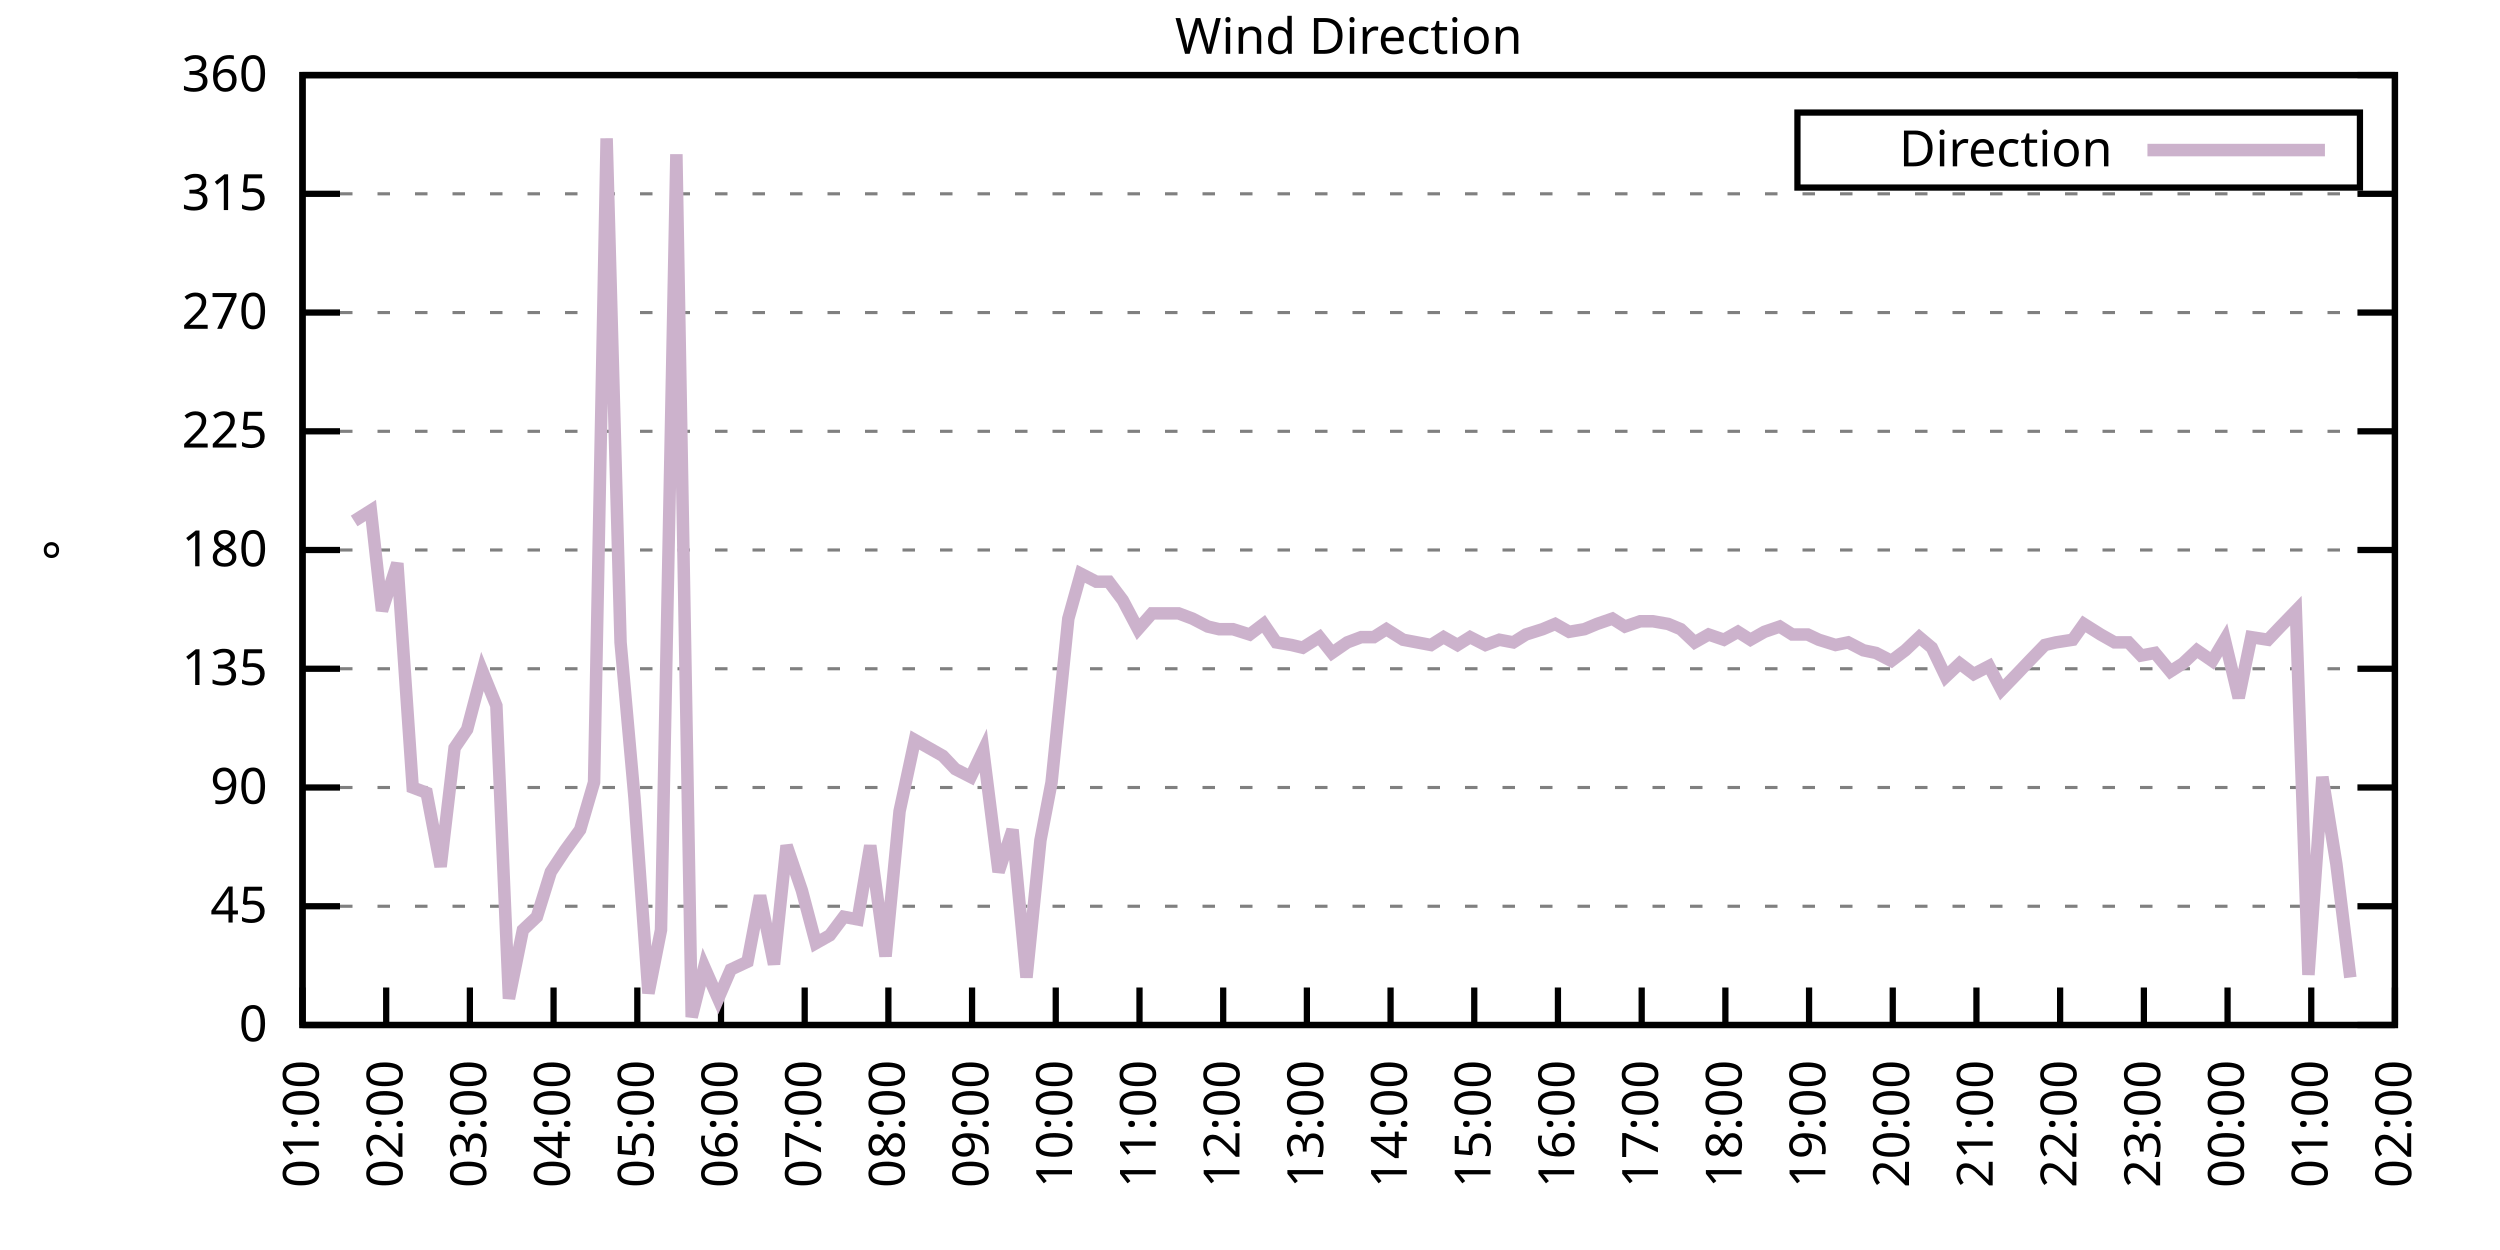
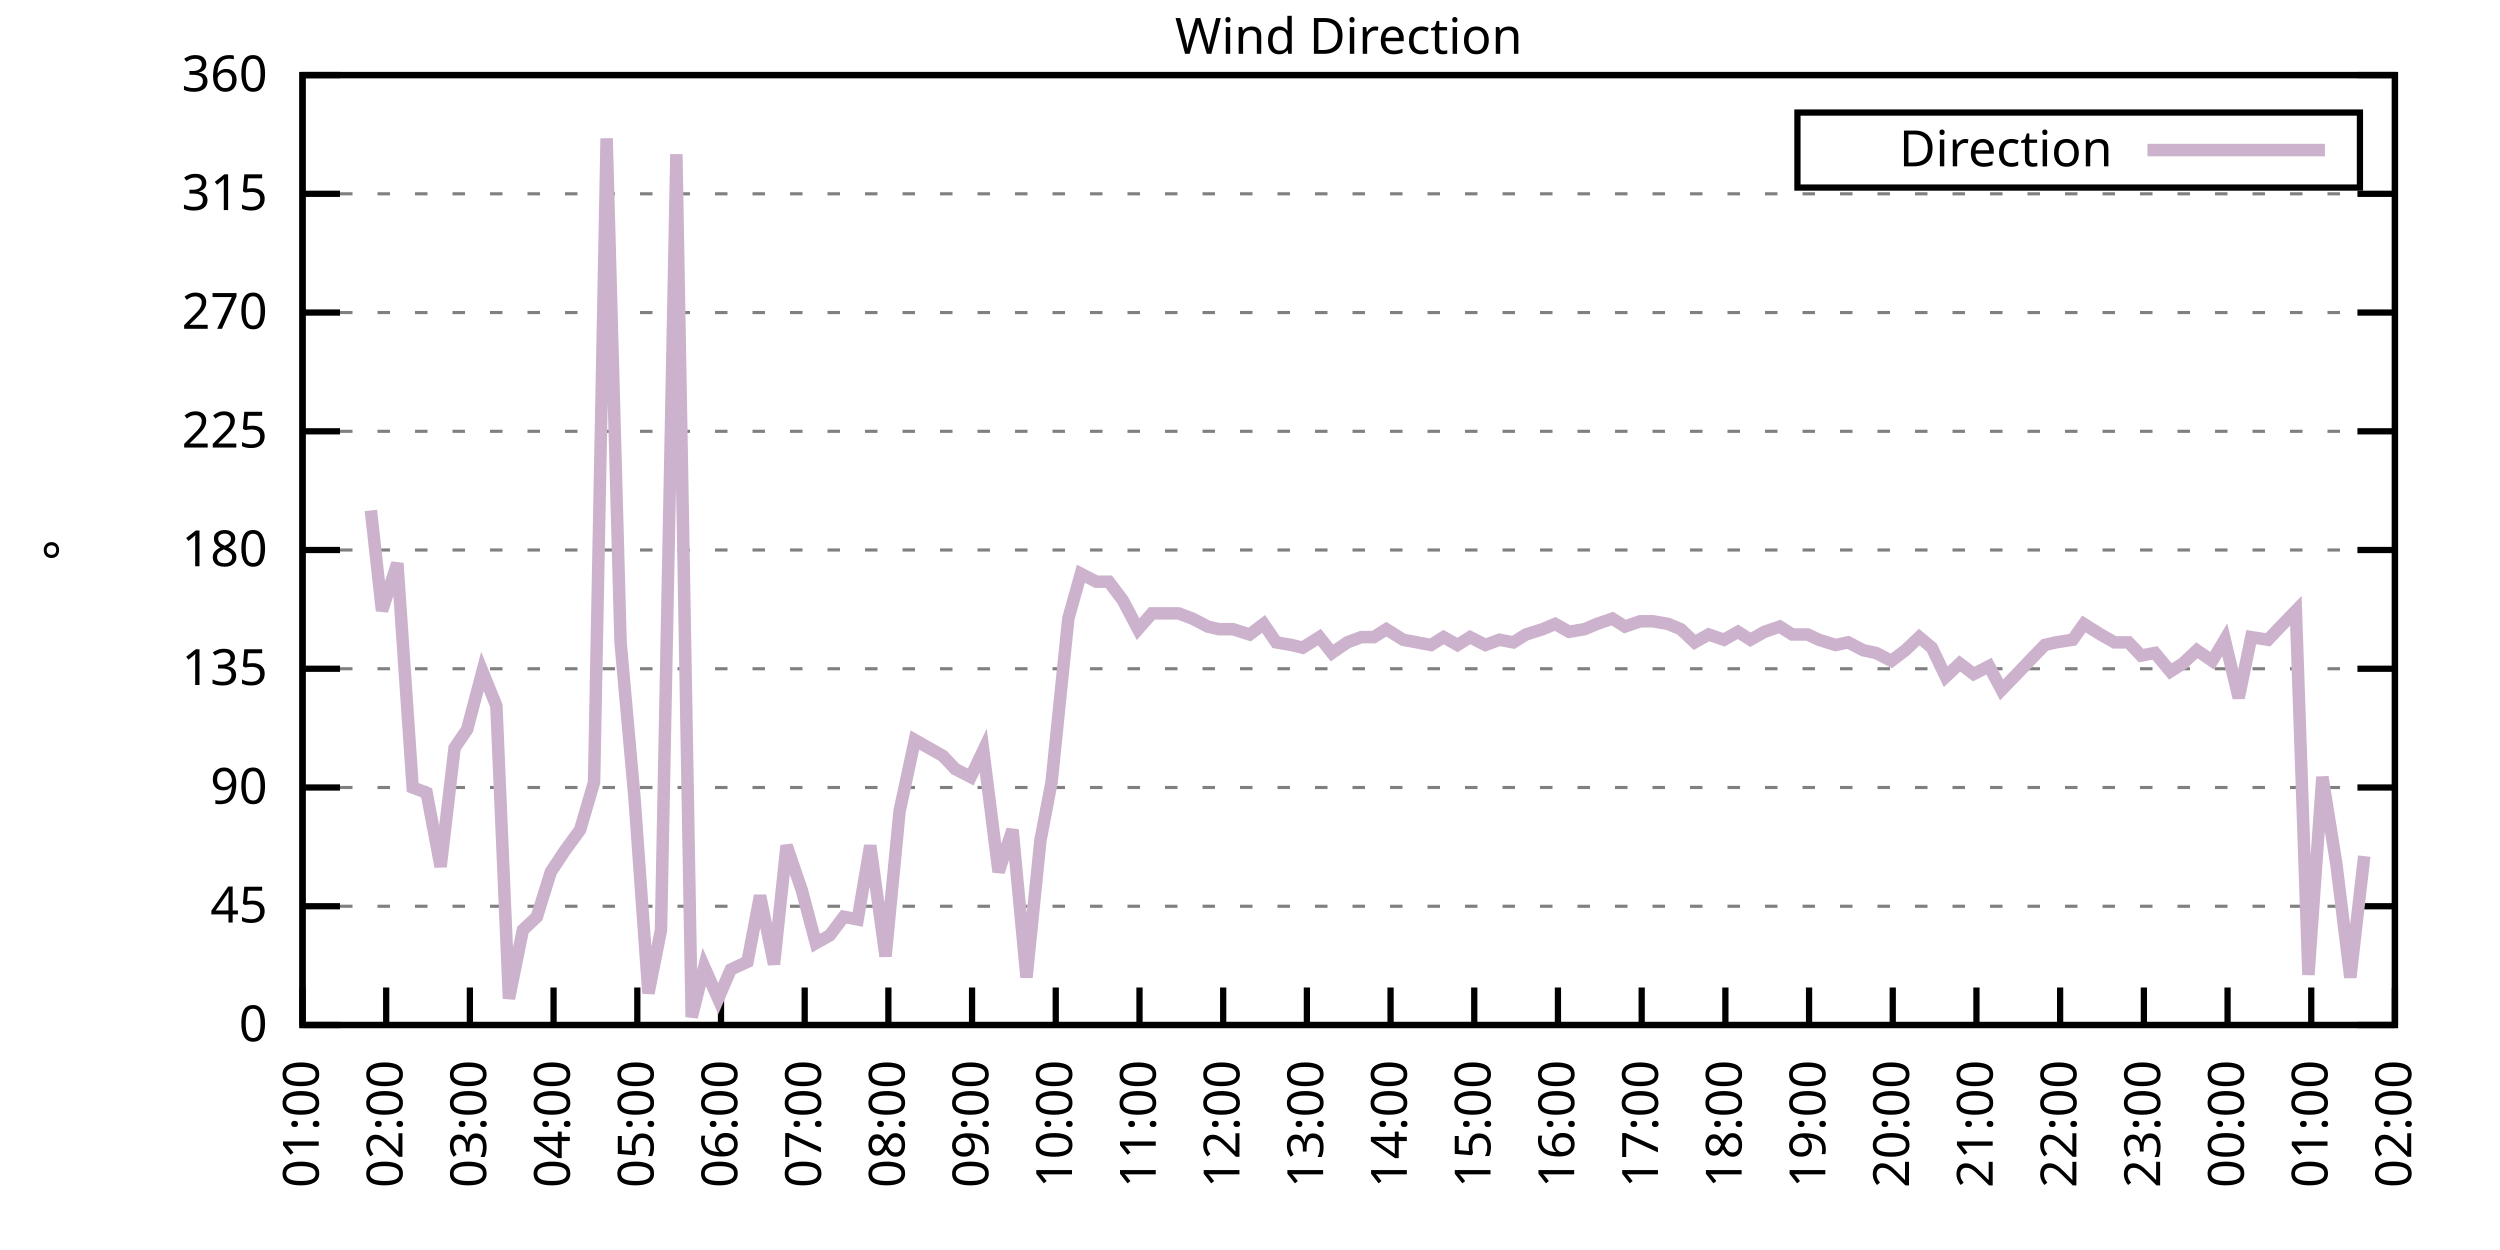
<svg xmlns="http://www.w3.org/2000/svg" xmlns:xlink="http://www.w3.org/1999/xlink" width="400" height="200" viewBox="0 0 400 200">
  <g id="gnuplot_canvas">
    <rect x="0" y="0" width="400" height="200" fill="none" />
    <defs>
      <circle id="gpDot" r="0.5" stroke-width="0.5" stroke="currentColor" />
      <path id="gpPt0" stroke-width="0.333" stroke="currentColor" d="M-1,0 h2 M0,-1 v2" />
      <path id="gpPt1" stroke-width="0.333" stroke="currentColor" d="M-1,-1 L1,1 M1,-1 L-1,1" />
      <path id="gpPt2" stroke-width="0.333" stroke="currentColor" d="M-1,0 L1,0 M0,-1 L0,1 M-1,-1 L1,1 M-1,1 L1,-1" />
      <rect id="gpPt3" stroke-width="0.333" stroke="currentColor" x="-1" y="-1" width="2" height="2" />
      <rect id="gpPt4" stroke-width="0.333" stroke="currentColor" fill="currentColor" x="-1" y="-1" width="2" height="2" />
      <circle id="gpPt5" stroke-width="0.333" stroke="currentColor" cx="0" cy="0" r="1" />
      <use xlink:href="#gpPt5" id="gpPt6" fill="currentColor" stroke="none" />
      <path id="gpPt7" stroke-width="0.333" stroke="currentColor" d="M0,-1.33 L-1.33,0.67 L1.33,0.67 z" />
      <use xlink:href="#gpPt7" id="gpPt8" fill="currentColor" stroke="none" />
      <use xlink:href="#gpPt7" id="gpPt9" stroke="currentColor" transform="rotate(180)" />
      <use xlink:href="#gpPt9" id="gpPt10" fill="currentColor" stroke="none" />
      <use xlink:href="#gpPt3" id="gpPt11" stroke="currentColor" transform="rotate(45)" />
      <use xlink:href="#gpPt11" id="gpPt12" fill="currentColor" stroke="none" />
      <path id="gpPt13" stroke-width="0.333" stroke="currentColor" d="M0,1.330 L1.265,0.411 L0.782,-1.067 L-0.782,-1.076 L-1.265,0.411 z" />
      <use xlink:href="#gpPt13" id="gpPt14" fill="currentColor" stroke="none" />
      <filter id="textbox" filterUnits="objectBoundingBox" x="0" y="0" height="1" width="1">
        <feFlood flood-color="white" flood-opacity="1" result="bgnd" />
        <feComposite in="SourceGraphic" in2="bgnd" operator="atop" />
      </filter>
      <filter id="greybox" filterUnits="objectBoundingBox" x="0" y="0" height="1" width="1">
        <feFlood flood-color="lightgrey" flood-opacity="1" result="grey" />
        <feComposite in="SourceGraphic" in2="grey" operator="atop" />
      </filter>
    </defs>
    <g fill="none" color="white" stroke="currentColor" stroke-width="1.00" stroke-linecap="butt" stroke-linejoin="miter">
</g>
    <g fill="none" color="black" stroke="currentColor" stroke-width="1.00" stroke-linecap="butt" stroke-linejoin="miter">
      <g stroke="none" shape-rendering="crispEdges">
        <polygon fill="rgb(255, 255, 255)" points="48.40,164.00 383.18,164.00 383.18,12.02 48.40,12.02 " />
      </g>
    </g>
    <g fill="none" color="black" stroke="currentColor" stroke-width="1.00" stroke-linecap="butt" stroke-linejoin="miter">
</g>
    <g fill="none" color="black" stroke="black" stroke-width="0.50" stroke-linecap="butt" stroke-linejoin="miter">
</g>
    <g fill="none" color="gray" stroke="currentColor" stroke-width="0.50" stroke-linecap="butt" stroke-linejoin="miter">
      <path stroke="gray" stroke-dasharray="2,4" class="gridline" d="M48.40,164.00 L383.19,164.00  " />
    </g>
    <g fill="none" color="gray" stroke="gray" stroke-width="1.00" stroke-linecap="butt" stroke-linejoin="miter">
</g>
    <g fill="none" color="black" stroke="currentColor" stroke-width="1.00" stroke-linecap="butt" stroke-linejoin="miter">
      <path stroke="black" d="M48.40,164.00 L54.40,164.00 M383.19,164.00 L377.19,164.00  " />
      <g transform="translate(42.80,166.60)" stroke="none" fill="black" font-family="Sans" font-size="8.00" text-anchor="end">
        <text>
          <tspan font-family="Sans"> 0</tspan>
        </text>
      </g>
    </g>
    <g fill="none" color="black" stroke="currentColor" stroke-width="1.00" stroke-linecap="butt" stroke-linejoin="miter">
</g>
    <g fill="none" color="black" stroke="black" stroke-width="0.50" stroke-linecap="butt" stroke-linejoin="miter">
</g>
    <g fill="none" color="gray" stroke="currentColor" stroke-width="0.50" stroke-linecap="butt" stroke-linejoin="miter">
      <path stroke="gray" stroke-dasharray="2,4" class="gridline" d="M48.40,145.00 L383.19,145.00  " />
    </g>
    <g fill="none" color="gray" stroke="gray" stroke-width="1.00" stroke-linecap="butt" stroke-linejoin="miter">
</g>
    <g fill="none" color="black" stroke="currentColor" stroke-width="1.00" stroke-linecap="butt" stroke-linejoin="miter">
      <path stroke="black" d="M48.40,145.00 L54.40,145.00 M383.19,145.00 L377.19,145.00  " />
      <g transform="translate(42.80,147.60)" stroke="none" fill="black" font-family="Sans" font-size="8.00" text-anchor="end">
        <text>
          <tspan font-family="Sans"> 45</tspan>
        </text>
      </g>
    </g>
    <g fill="none" color="black" stroke="currentColor" stroke-width="1.00" stroke-linecap="butt" stroke-linejoin="miter">
</g>
    <g fill="none" color="black" stroke="black" stroke-width="0.50" stroke-linecap="butt" stroke-linejoin="miter">
</g>
    <g fill="none" color="gray" stroke="currentColor" stroke-width="0.50" stroke-linecap="butt" stroke-linejoin="miter">
      <path stroke="gray" stroke-dasharray="2,4" class="gridline" d="M48.40,126.00 L383.19,126.00  " />
    </g>
    <g fill="none" color="gray" stroke="gray" stroke-width="1.00" stroke-linecap="butt" stroke-linejoin="miter">
</g>
    <g fill="none" color="black" stroke="currentColor" stroke-width="1.00" stroke-linecap="butt" stroke-linejoin="miter">
      <path stroke="black" d="M48.40,126.00 L54.40,126.00 M383.19,126.00 L377.19,126.00  " />
      <g transform="translate(42.80,128.60)" stroke="none" fill="black" font-family="Sans" font-size="8.00" text-anchor="end">
        <text>
          <tspan font-family="Sans"> 90</tspan>
        </text>
      </g>
    </g>
    <g fill="none" color="black" stroke="currentColor" stroke-width="1.00" stroke-linecap="butt" stroke-linejoin="miter">
</g>
    <g fill="none" color="black" stroke="black" stroke-width="0.50" stroke-linecap="butt" stroke-linejoin="miter">
</g>
    <g fill="none" color="gray" stroke="currentColor" stroke-width="0.50" stroke-linecap="butt" stroke-linejoin="miter">
      <path stroke="gray" stroke-dasharray="2,4" class="gridline" d="M48.40,107.00 L383.19,107.00  " />
    </g>
    <g fill="none" color="gray" stroke="gray" stroke-width="1.00" stroke-linecap="butt" stroke-linejoin="miter">
</g>
    <g fill="none" color="black" stroke="currentColor" stroke-width="1.00" stroke-linecap="butt" stroke-linejoin="miter">
      <path stroke="black" d="M48.40,107.00 L54.40,107.00 M383.19,107.00 L377.19,107.00  " />
      <g transform="translate(42.80,109.60)" stroke="none" fill="black" font-family="Sans" font-size="8.00" text-anchor="end">
        <text>
          <tspan font-family="Sans"> 135</tspan>
        </text>
      </g>
    </g>
    <g fill="none" color="black" stroke="currentColor" stroke-width="1.00" stroke-linecap="butt" stroke-linejoin="miter">
</g>
    <g fill="none" color="black" stroke="black" stroke-width="0.50" stroke-linecap="butt" stroke-linejoin="miter">
</g>
    <g fill="none" color="gray" stroke="currentColor" stroke-width="0.50" stroke-linecap="butt" stroke-linejoin="miter">
      <path stroke="gray" stroke-dasharray="2,4" class="gridline" d="M48.40,88.00 L383.19,88.00  " />
    </g>
    <g fill="none" color="gray" stroke="gray" stroke-width="1.00" stroke-linecap="butt" stroke-linejoin="miter">
</g>
    <g fill="none" color="black" stroke="currentColor" stroke-width="1.00" stroke-linecap="butt" stroke-linejoin="miter">
      <path stroke="black" d="M48.40,88.00 L54.40,88.00 M383.19,88.00 L377.19,88.00  " />
      <g transform="translate(42.80,90.60)" stroke="none" fill="black" font-family="Sans" font-size="8.00" text-anchor="end">
        <text>
          <tspan font-family="Sans"> 180</tspan>
        </text>
      </g>
    </g>
    <g fill="none" color="black" stroke="currentColor" stroke-width="1.00" stroke-linecap="butt" stroke-linejoin="miter">
</g>
    <g fill="none" color="black" stroke="black" stroke-width="0.50" stroke-linecap="butt" stroke-linejoin="miter">
</g>
    <g fill="none" color="gray" stroke="currentColor" stroke-width="0.50" stroke-linecap="butt" stroke-linejoin="miter">
      <path stroke="gray" stroke-dasharray="2,4" class="gridline" d="M48.40,69.01 L383.19,69.01  " />
    </g>
    <g fill="none" color="gray" stroke="gray" stroke-width="1.00" stroke-linecap="butt" stroke-linejoin="miter">
</g>
    <g fill="none" color="black" stroke="currentColor" stroke-width="1.00" stroke-linecap="butt" stroke-linejoin="miter">
      <path stroke="black" d="M48.40,69.01 L54.40,69.01 M383.19,69.01 L377.19,69.01  " />
      <g transform="translate(42.80,71.61)" stroke="none" fill="black" font-family="Sans" font-size="8.00" text-anchor="end">
        <text>
          <tspan font-family="Sans"> 225</tspan>
        </text>
      </g>
    </g>
    <g fill="none" color="black" stroke="currentColor" stroke-width="1.00" stroke-linecap="butt" stroke-linejoin="miter">
</g>
    <g fill="none" color="black" stroke="black" stroke-width="0.50" stroke-linecap="butt" stroke-linejoin="miter">
</g>
    <g fill="none" color="gray" stroke="currentColor" stroke-width="0.50" stroke-linecap="butt" stroke-linejoin="miter">
      <path stroke="gray" stroke-dasharray="2,4" class="gridline" d="M48.40,50.01 L383.19,50.01  " />
    </g>
    <g fill="none" color="gray" stroke="gray" stroke-width="1.00" stroke-linecap="butt" stroke-linejoin="miter">
</g>
    <g fill="none" color="black" stroke="currentColor" stroke-width="1.00" stroke-linecap="butt" stroke-linejoin="miter">
      <path stroke="black" d="M48.40,50.01 L54.40,50.01 M383.19,50.01 L377.19,50.01  " />
      <g transform="translate(42.80,52.61)" stroke="none" fill="black" font-family="Sans" font-size="8.00" text-anchor="end">
        <text>
          <tspan font-family="Sans"> 270</tspan>
        </text>
      </g>
    </g>
    <g fill="none" color="black" stroke="currentColor" stroke-width="1.00" stroke-linecap="butt" stroke-linejoin="miter">
</g>
    <g fill="none" color="black" stroke="black" stroke-width="0.50" stroke-linecap="butt" stroke-linejoin="miter">
</g>
    <g fill="none" color="gray" stroke="currentColor" stroke-width="0.50" stroke-linecap="butt" stroke-linejoin="miter">
      <path stroke="gray" stroke-dasharray="2,4" class="gridline" d="M48.40,31.01 L383.19,31.01  " />
    </g>
    <g fill="none" color="gray" stroke="gray" stroke-width="1.00" stroke-linecap="butt" stroke-linejoin="miter">
</g>
    <g fill="none" color="black" stroke="currentColor" stroke-width="1.00" stroke-linecap="butt" stroke-linejoin="miter">
      <path stroke="black" d="M48.40,31.01 L54.40,31.01 M383.19,31.01 L377.19,31.01  " />
      <g transform="translate(42.80,33.61)" stroke="none" fill="black" font-family="Sans" font-size="8.00" text-anchor="end">
        <text>
          <tspan font-family="Sans"> 315</tspan>
        </text>
      </g>
    </g>
    <g fill="none" color="black" stroke="currentColor" stroke-width="1.00" stroke-linecap="butt" stroke-linejoin="miter">
</g>
    <g fill="none" color="black" stroke="black" stroke-width="0.50" stroke-linecap="butt" stroke-linejoin="miter">
</g>
    <g fill="none" color="gray" stroke="currentColor" stroke-width="0.50" stroke-linecap="butt" stroke-linejoin="miter">
      <path stroke="gray" stroke-dasharray="2,4" class="gridline" d="M48.40,12.01 L383.19,12.01  " />
    </g>
    <g fill="none" color="gray" stroke="gray" stroke-width="1.00" stroke-linecap="butt" stroke-linejoin="miter">
</g>
    <g fill="none" color="black" stroke="currentColor" stroke-width="1.00" stroke-linecap="butt" stroke-linejoin="miter">
      <path stroke="black" d="M48.40,12.01 L54.40,12.01 M383.19,12.01 L377.19,12.01  " />
      <g transform="translate(42.80,14.61)" stroke="none" fill="black" font-family="Sans" font-size="8.00" text-anchor="end">
        <text>
          <tspan font-family="Sans"> 360</tspan>
        </text>
      </g>
    </g>
    <g fill="none" color="black" stroke="currentColor" stroke-width="1.00" stroke-linecap="butt" stroke-linejoin="miter">
      <path stroke="black" d="M48.40,164.00 L48.40,158.00  " />
      <g transform="translate(51.00,169.60) rotate(270.00)" stroke="none" fill="black" font-family="Sans" font-size="8.00" text-anchor="end">
        <text>
          <tspan font-family="Sans">01:00</tspan>
        </text>
      </g>
    </g>
    <g fill="none" color="black" stroke="currentColor" stroke-width="1.00" stroke-linecap="butt" stroke-linejoin="miter">
      <path stroke="black" d="M61.79,164.00 L61.79,158.00  " />
      <g transform="translate(64.39,169.60) rotate(270.00)" stroke="none" fill="black" font-family="Sans" font-size="8.00" text-anchor="end">
        <text>
          <tspan font-family="Sans">02:00</tspan>
        </text>
      </g>
    </g>
    <g fill="none" color="black" stroke="currentColor" stroke-width="1.00" stroke-linecap="butt" stroke-linejoin="miter">
      <path stroke="black" d="M75.18,164.00 L75.18,158.00  " />
      <g transform="translate(77.78,169.60) rotate(270.00)" stroke="none" fill="black" font-family="Sans" font-size="8.00" text-anchor="end">
        <text>
          <tspan font-family="Sans">03:00</tspan>
        </text>
      </g>
    </g>
    <g fill="none" color="black" stroke="currentColor" stroke-width="1.00" stroke-linecap="butt" stroke-linejoin="miter">
      <path stroke="black" d="M88.57,164.00 L88.57,158.00  " />
      <g transform="translate(91.17,169.60) rotate(270.00)" stroke="none" fill="black" font-family="Sans" font-size="8.00" text-anchor="end">
        <text>
          <tspan font-family="Sans">04:00</tspan>
        </text>
      </g>
    </g>
    <g fill="none" color="black" stroke="currentColor" stroke-width="1.00" stroke-linecap="butt" stroke-linejoin="miter">
      <path stroke="black" d="M101.97,164.00 L101.97,158.00  " />
      <g transform="translate(104.57,169.60) rotate(270.00)" stroke="none" fill="black" font-family="Sans" font-size="8.00" text-anchor="end">
        <text>
          <tspan font-family="Sans">05:00</tspan>
        </text>
      </g>
    </g>
    <g fill="none" color="black" stroke="currentColor" stroke-width="1.00" stroke-linecap="butt" stroke-linejoin="miter">
      <path stroke="black" d="M115.36,164.00 L115.36,158.00  " />
      <g transform="translate(117.96,169.60) rotate(270.00)" stroke="none" fill="black" font-family="Sans" font-size="8.00" text-anchor="end">
        <text>
          <tspan font-family="Sans">06:00</tspan>
        </text>
      </g>
    </g>
    <g fill="none" color="black" stroke="currentColor" stroke-width="1.00" stroke-linecap="butt" stroke-linejoin="miter">
      <path stroke="black" d="M128.75,164.00 L128.75,158.00  " />
      <g transform="translate(131.35,169.60) rotate(270.00)" stroke="none" fill="black" font-family="Sans" font-size="8.00" text-anchor="end">
        <text>
          <tspan font-family="Sans">07:00</tspan>
        </text>
      </g>
    </g>
    <g fill="none" color="black" stroke="currentColor" stroke-width="1.00" stroke-linecap="butt" stroke-linejoin="miter">
      <path stroke="black" d="M142.14,164.00 L142.14,158.00  " />
      <g transform="translate(144.74,169.60) rotate(270.00)" stroke="none" fill="black" font-family="Sans" font-size="8.00" text-anchor="end">
        <text>
          <tspan font-family="Sans">08:00</tspan>
        </text>
      </g>
    </g>
    <g fill="none" color="black" stroke="currentColor" stroke-width="1.00" stroke-linecap="butt" stroke-linejoin="miter">
      <path stroke="black" d="M155.53,164.00 L155.53,158.00  " />
      <g transform="translate(158.13,169.60) rotate(270.00)" stroke="none" fill="black" font-family="Sans" font-size="8.00" text-anchor="end">
        <text>
          <tspan font-family="Sans">09:00</tspan>
        </text>
      </g>
    </g>
    <g fill="none" color="black" stroke="currentColor" stroke-width="1.00" stroke-linecap="butt" stroke-linejoin="miter">
      <path stroke="black" d="M168.92,164.00 L168.92,158.00  " />
      <g transform="translate(171.52,169.60) rotate(270.00)" stroke="none" fill="black" font-family="Sans" font-size="8.00" text-anchor="end">
        <text>
          <tspan font-family="Sans">10:00</tspan>
        </text>
      </g>
    </g>
    <g fill="none" color="black" stroke="currentColor" stroke-width="1.00" stroke-linecap="butt" stroke-linejoin="miter">
      <path stroke="black" d="M182.32,164.00 L182.32,158.00  " />
      <g transform="translate(184.92,169.60) rotate(270.00)" stroke="none" fill="black" font-family="Sans" font-size="8.00" text-anchor="end">
        <text>
          <tspan font-family="Sans">11:00</tspan>
        </text>
      </g>
    </g>
    <g fill="none" color="black" stroke="currentColor" stroke-width="1.00" stroke-linecap="butt" stroke-linejoin="miter">
      <path stroke="black" d="M195.71,164.00 L195.71,158.00  " />
      <g transform="translate(198.31,169.60) rotate(270.00)" stroke="none" fill="black" font-family="Sans" font-size="8.00" text-anchor="end">
        <text>
          <tspan font-family="Sans">12:00</tspan>
        </text>
      </g>
    </g>
    <g fill="none" color="black" stroke="currentColor" stroke-width="1.00" stroke-linecap="butt" stroke-linejoin="miter">
      <path stroke="black" d="M209.10,164.00 L209.10,158.00  " />
      <g transform="translate(211.70,169.60) rotate(270.00)" stroke="none" fill="black" font-family="Sans" font-size="8.00" text-anchor="end">
        <text>
          <tspan font-family="Sans">13:00</tspan>
        </text>
      </g>
    </g>
    <g fill="none" color="black" stroke="currentColor" stroke-width="1.00" stroke-linecap="butt" stroke-linejoin="miter">
      <path stroke="black" d="M222.49,164.00 L222.49,158.00  " />
      <g transform="translate(225.09,169.60) rotate(270.00)" stroke="none" fill="black" font-family="Sans" font-size="8.00" text-anchor="end">
        <text>
          <tspan font-family="Sans">14:00</tspan>
        </text>
      </g>
    </g>
    <g fill="none" color="black" stroke="currentColor" stroke-width="1.00" stroke-linecap="butt" stroke-linejoin="miter">
      <path stroke="black" d="M235.88,164.00 L235.88,158.00  " />
      <g transform="translate(238.48,169.60) rotate(270.00)" stroke="none" fill="black" font-family="Sans" font-size="8.00" text-anchor="end">
        <text>
          <tspan font-family="Sans">15:00</tspan>
        </text>
      </g>
    </g>
    <g fill="none" color="black" stroke="currentColor" stroke-width="1.00" stroke-linecap="butt" stroke-linejoin="miter">
      <path stroke="black" d="M249.27,164.00 L249.27,158.00  " />
      <g transform="translate(251.87,169.60) rotate(270.00)" stroke="none" fill="black" font-family="Sans" font-size="8.00" text-anchor="end">
        <text>
          <tspan font-family="Sans">16:00</tspan>
        </text>
      </g>
    </g>
    <g fill="none" color="black" stroke="currentColor" stroke-width="1.00" stroke-linecap="butt" stroke-linejoin="miter">
      <path stroke="black" d="M262.67,164.00 L262.67,158.00  " />
      <g transform="translate(265.27,169.60) rotate(270.00)" stroke="none" fill="black" font-family="Sans" font-size="8.00" text-anchor="end">
        <text>
          <tspan font-family="Sans">17:00</tspan>
        </text>
      </g>
    </g>
    <g fill="none" color="black" stroke="currentColor" stroke-width="1.00" stroke-linecap="butt" stroke-linejoin="miter">
      <path stroke="black" d="M276.06,164.00 L276.06,158.00  " />
      <g transform="translate(278.66,169.60) rotate(270.00)" stroke="none" fill="black" font-family="Sans" font-size="8.00" text-anchor="end">
        <text>
          <tspan font-family="Sans">18:00</tspan>
        </text>
      </g>
    </g>
    <g fill="none" color="black" stroke="currentColor" stroke-width="1.00" stroke-linecap="butt" stroke-linejoin="miter">
      <path stroke="black" d="M289.45,164.00 L289.45,158.00  " />
      <g transform="translate(292.05,169.60) rotate(270.00)" stroke="none" fill="black" font-family="Sans" font-size="8.00" text-anchor="end">
        <text>
          <tspan font-family="Sans">19:00</tspan>
        </text>
      </g>
    </g>
    <g fill="none" color="black" stroke="currentColor" stroke-width="1.00" stroke-linecap="butt" stroke-linejoin="miter">
      <path stroke="black" d="M302.84,164.00 L302.84,158.00  " />
      <g transform="translate(305.44,169.60) rotate(270.00)" stroke="none" fill="black" font-family="Sans" font-size="8.00" text-anchor="end">
        <text>
          <tspan font-family="Sans">20:00</tspan>
        </text>
      </g>
    </g>
    <g fill="none" color="black" stroke="currentColor" stroke-width="1.00" stroke-linecap="butt" stroke-linejoin="miter">
      <path stroke="black" d="M316.23,164.00 L316.23,158.00  " />
      <g transform="translate(318.83,169.60) rotate(270.00)" stroke="none" fill="black" font-family="Sans" font-size="8.00" text-anchor="end">
        <text>
          <tspan font-family="Sans">21:00</tspan>
        </text>
      </g>
    </g>
    <g fill="none" color="black" stroke="currentColor" stroke-width="1.00" stroke-linecap="butt" stroke-linejoin="miter">
      <path stroke="black" d="M329.62,164.00 L329.62,158.00  " />
      <g transform="translate(332.22,169.60) rotate(270.00)" stroke="none" fill="black" font-family="Sans" font-size="8.00" text-anchor="end">
        <text>
          <tspan font-family="Sans">22:00</tspan>
        </text>
      </g>
    </g>
    <g fill="none" color="black" stroke="currentColor" stroke-width="1.00" stroke-linecap="butt" stroke-linejoin="miter">
      <path stroke="black" d="M343.02,164.00 L343.02,158.00  " />
      <g transform="translate(345.62,169.60) rotate(270.00)" stroke="none" fill="black" font-family="Sans" font-size="8.00" text-anchor="end">
        <text>
          <tspan font-family="Sans">23:00</tspan>
        </text>
      </g>
    </g>
    <g fill="none" color="black" stroke="currentColor" stroke-width="1.00" stroke-linecap="butt" stroke-linejoin="miter">
      <path stroke="black" d="M356.41,164.00 L356.41,158.00  " />
      <g transform="translate(359.01,169.60) rotate(270.00)" stroke="none" fill="black" font-family="Sans" font-size="8.00" text-anchor="end">
        <text>
          <tspan font-family="Sans">00:00</tspan>
        </text>
      </g>
    </g>
    <g fill="none" color="black" stroke="currentColor" stroke-width="1.00" stroke-linecap="butt" stroke-linejoin="miter">
      <path stroke="black" d="M369.80,164.00 L369.80,158.00  " />
      <g transform="translate(372.40,169.60) rotate(270.00)" stroke="none" fill="black" font-family="Sans" font-size="8.00" text-anchor="end">
        <text>
          <tspan font-family="Sans">01:00</tspan>
        </text>
      </g>
    </g>
    <g fill="none" color="black" stroke="currentColor" stroke-width="1.00" stroke-linecap="butt" stroke-linejoin="miter">
      <path stroke="black" d="M383.19,164.00 L383.19,158.00  " />
      <g transform="translate(385.79,169.60) rotate(270.00)" stroke="none" fill="black" font-family="Sans" font-size="8.00" text-anchor="end">
        <text>
          <tspan font-family="Sans">02:00</tspan>
        </text>
      </g>
    </g>
    <g fill="none" color="black" stroke="currentColor" stroke-width="1.00" stroke-linecap="butt" stroke-linejoin="miter">
</g>
    <g fill="none" color="black" stroke="currentColor" stroke-width="1.00" stroke-linecap="butt" stroke-linejoin="miter">
      <path stroke="black" d="M48.40,12.01 L48.40,164.00 L383.19,164.00 L383.19,12.01 L48.40,12.01 Z  " />
    </g>
    <g fill="none" color="black" stroke="currentColor" stroke-width="1.00" stroke-linecap="butt" stroke-linejoin="miter">
</g>
    <g fill="none" color="black" stroke="currentColor" stroke-width="1.00" stroke-linecap="butt" stroke-linejoin="miter">
      <path stroke="black" d="M287.59,30.01 L287.59,18.01 L377.59,18.01 L377.59,30.01 L287.59,30.01 Z  " />
    </g>
    <g id="Wind_direction_plot_1">
      <g fill="none" color="white" stroke="black" stroke-width="2.00" stroke-linecap="butt" stroke-linejoin="miter">
</g>
      <g fill="none" color="black" stroke="currentColor" stroke-width="2.00" stroke-linecap="butt" stroke-linejoin="miter">
        <g transform="translate(337.99,26.61)" stroke="none" fill="black" font-family="Sans" font-size="8.00" text-anchor="end">
          <text>
            <tspan font-family="Sans">Direction</tspan>
          </text>
        </g>
      </g>
      <g fill="none" color="black" stroke="currentColor" stroke-width="2.00" stroke-linecap="butt" stroke-linejoin="miter">
-         <path stroke="rgb(204, 178, 204)" d="M343.59,24.01 L371.99,24.01 M56.66,83.36 L59.34,81.67 L61.12,97.72 L63.58,90.12 L66.03,126.00 L68.26,126.85   L70.50,138.67 L72.73,119.67 L74.74,116.71 L77.19,107.43 L79.42,112.91 L81.43,159.78 L83.66,148.80 L85.90,146.69   L88.13,139.51 L90.36,136.14 L92.82,132.76 L95.05,125.16 L97.06,22.14 L99.29,102.78 L101.52,127.69 L103.75,158.93   L105.76,148.80 L108.22,24.68 L110.67,162.73 L112.68,154.71 L114.91,159.78 L116.92,155.13 L119.60,153.87 L121.61,143.31   L123.84,154.29 L125.85,135.29 L128.30,142.47 L130.54,150.91 L132.77,149.65 L135.00,146.69 L137.23,147.11 L139.24,135.29   L141.69,153.02 L143.93,129.80 L146.38,118.40 L150.85,120.94 L152.85,123.05 L155.31,124.31 L157.32,120.09 L159.77,139.51   L162.01,132.76 L164.24,156.40 L166.47,134.45 L168.25,125.16 L170.93,98.98 L172.94,91.80 L175.40,93.07 L177.41,93.07   L179.64,96.03 L182.09,100.67 L184.32,98.14 L186.33,98.14 L188.57,98.14 L190.80,98.98 L193.25,100.25 L195.04,100.67   L197.27,100.67 L199.95,101.52 L202.18,99.83 L204.19,102.78 L206.64,103.20 L208.43,103.63 L211.11,101.94 L213.12,104.47   L215.57,102.78 L217.80,101.94 L219.81,101.94 L221.82,100.67 L224.50,102.36 L226.73,102.78 L228.96,103.20 L230.97,101.94   L233.20,103.20 L235.21,101.94 L237.67,103.20 L239.90,102.36 L242.13,102.78 L244.14,101.52 L246.82,100.67 L248.83,99.83   L251.06,101.09 L253.51,100.67 L255.52,99.83 L257.98,98.98 L259.99,100.25 L262.44,99.40 L264.45,99.40 L266.91,99.83   L268.92,100.67 L271.15,102.78 L273.38,101.52 L275.83,102.36 L278.07,101.09 L280.07,102.36 L282.31,101.09 L284.76,100.25   L286.77,101.52 L289.23,101.52 L291.01,102.36 L293.69,103.20 L295.70,102.78 L298.15,104.05 L300.16,104.47 L302.62,105.74   L304.85,104.05 L307.08,101.94 L309.09,103.63 L311.32,108.27 L313.55,106.16 L315.79,107.85 L318.24,106.58 L320.25,110.38   L322.70,107.85 L324.71,105.74 L327.17,103.20 L328.95,102.78 L331.63,102.36 L333.42,99.83 L336.10,101.52 L338.33,102.78   L340.56,102.78 L342.57,104.89 L344.80,104.47 L347.26,107.43 L349.26,106.16 L351.50,104.05 L353.95,105.74 L355.96,102.36   L358.19,111.65 L360.20,101.94 L362.88,102.36 L364.89,100.25 L367.34,97.72 L369.35,155.98 L371.58,124.31 L373.82,138.25   L376.05,156.40  " />
+         <path stroke="rgb(204, 178, 204)" d="M343.59,24.01 L371.99,24.01 M59.34,81.67 L61.12,97.72 L63.58,90.12 L66.03,126.00 L68.26,126.85 L70.50,138.67   L72.73,119.67 L74.74,116.71 L77.19,107.43 L79.42,112.91 L81.43,159.78 L83.66,148.80 L85.90,146.69 L88.13,139.51   L90.36,136.14 L92.82,132.76 L95.05,125.16 L97.06,22.14 L99.29,102.78 L101.52,127.69 L103.75,158.93 L105.76,148.80   L108.22,24.68 L110.67,162.73 L112.68,154.71 L114.91,159.78 L116.92,155.13 L119.60,153.87 L121.61,143.31 L123.84,154.29   L125.85,135.29 L128.30,142.47 L130.54,150.91 L132.77,149.65 L135.00,146.69 L137.23,147.11 L139.24,135.29 L141.69,153.02   L143.93,129.80 L146.38,118.40 L150.85,120.94 L152.85,123.05 L155.31,124.31 L157.32,120.09 L159.77,139.51 L162.01,132.76   L164.24,156.40 L166.47,134.45 L168.25,125.16 L170.93,98.98 L172.94,91.80 L175.40,93.07 L177.41,93.07 L179.64,96.03   L182.09,100.67 L184.32,98.14 L186.33,98.14 L188.57,98.14 L190.80,98.98 L193.25,100.25 L195.04,100.67 L197.27,100.67   L199.95,101.52 L202.18,99.83 L204.19,102.78 L206.64,103.20 L208.43,103.63 L211.11,101.94 L213.12,104.47 L215.57,102.78   L217.80,101.94 L219.81,101.94 L221.82,100.67 L224.50,102.36 L226.73,102.78 L228.96,103.20 L230.97,101.94 L233.20,103.20   L235.21,101.94 L237.67,103.20 L239.90,102.36 L242.13,102.78 L244.14,101.52 L246.82,100.67 L248.83,99.83 L251.06,101.09   L253.51,100.67 L255.52,99.83 L257.98,98.98 L259.99,100.25 L262.44,99.40 L264.45,99.40 L266.91,99.83 L268.92,100.67   L271.15,102.78 L273.38,101.52 L275.83,102.36 L278.07,101.09 L280.07,102.36 L282.31,101.09 L284.76,100.25 L286.77,101.52   L289.23,101.52 L291.01,102.36 L293.69,103.20 L295.70,102.78 L298.15,104.05 L300.16,104.47 L302.62,105.74 L304.85,104.05   L307.08,101.94 L309.09,103.63 L311.32,108.27 L313.55,106.16 L315.79,107.85 L318.24,106.58 L320.25,110.38 L322.70,107.85   L324.71,105.74 L327.17,103.20 L328.95,102.78 L331.63,102.36 L333.42,99.83 L336.10,101.52 L338.33,102.78 L340.56,102.78   L342.57,104.89 L344.80,104.47 L347.26,107.43 L349.26,106.16 L351.50,104.05 L353.95,105.74 L355.96,102.36 L358.19,111.65   L360.20,101.94 L362.88,102.36 L364.89,100.25 L367.34,97.72 L369.35,155.98 L371.58,124.31 L373.82,138.25 L376.05,156.40   L378.28,136.98  " />
      </g>
    </g>
    <g fill="none" color="black" stroke="currentColor" stroke-width="2.00" stroke-linecap="butt" stroke-linejoin="miter">
</g>
    <g fill="none" color="black" stroke="black" stroke-width="1.00" stroke-linecap="butt" stroke-linejoin="miter">
</g>
    <g fill="none" color="black" stroke="currentColor" stroke-width="1.00" stroke-linecap="butt" stroke-linejoin="miter">
      <path stroke="black" d="M48.40,12.01 L48.40,164.00 L383.19,164.00 L383.19,12.01 L48.40,12.01 Z  " />
      <g transform="translate(12.80,88.01) rotate(270.00)" stroke="none" fill="black" font-family="Sans" font-size="8.00" text-anchor="middle">
        <text>
          <tspan font-family="Sans">°</tspan>
        </text>
      </g>
    </g>
    <g fill="none" color="black" stroke="currentColor" stroke-width="1.00" stroke-linecap="butt" stroke-linejoin="miter">
</g>
    <g fill="none" color="black" stroke="currentColor" stroke-width="1.00" stroke-linecap="butt" stroke-linejoin="miter">
      <g transform="translate(215.79,8.61)" stroke="none" fill="black" font-family="Sans" font-size="8.00" text-anchor="middle">
        <text>
          <tspan font-family="Sans">Wind Direction</tspan>
        </text>
      </g>
    </g>
    <g fill="none" color="black" stroke="currentColor" stroke-width="1.00" stroke-linecap="butt" stroke-linejoin="miter">
</g>
  </g>
</svg>
